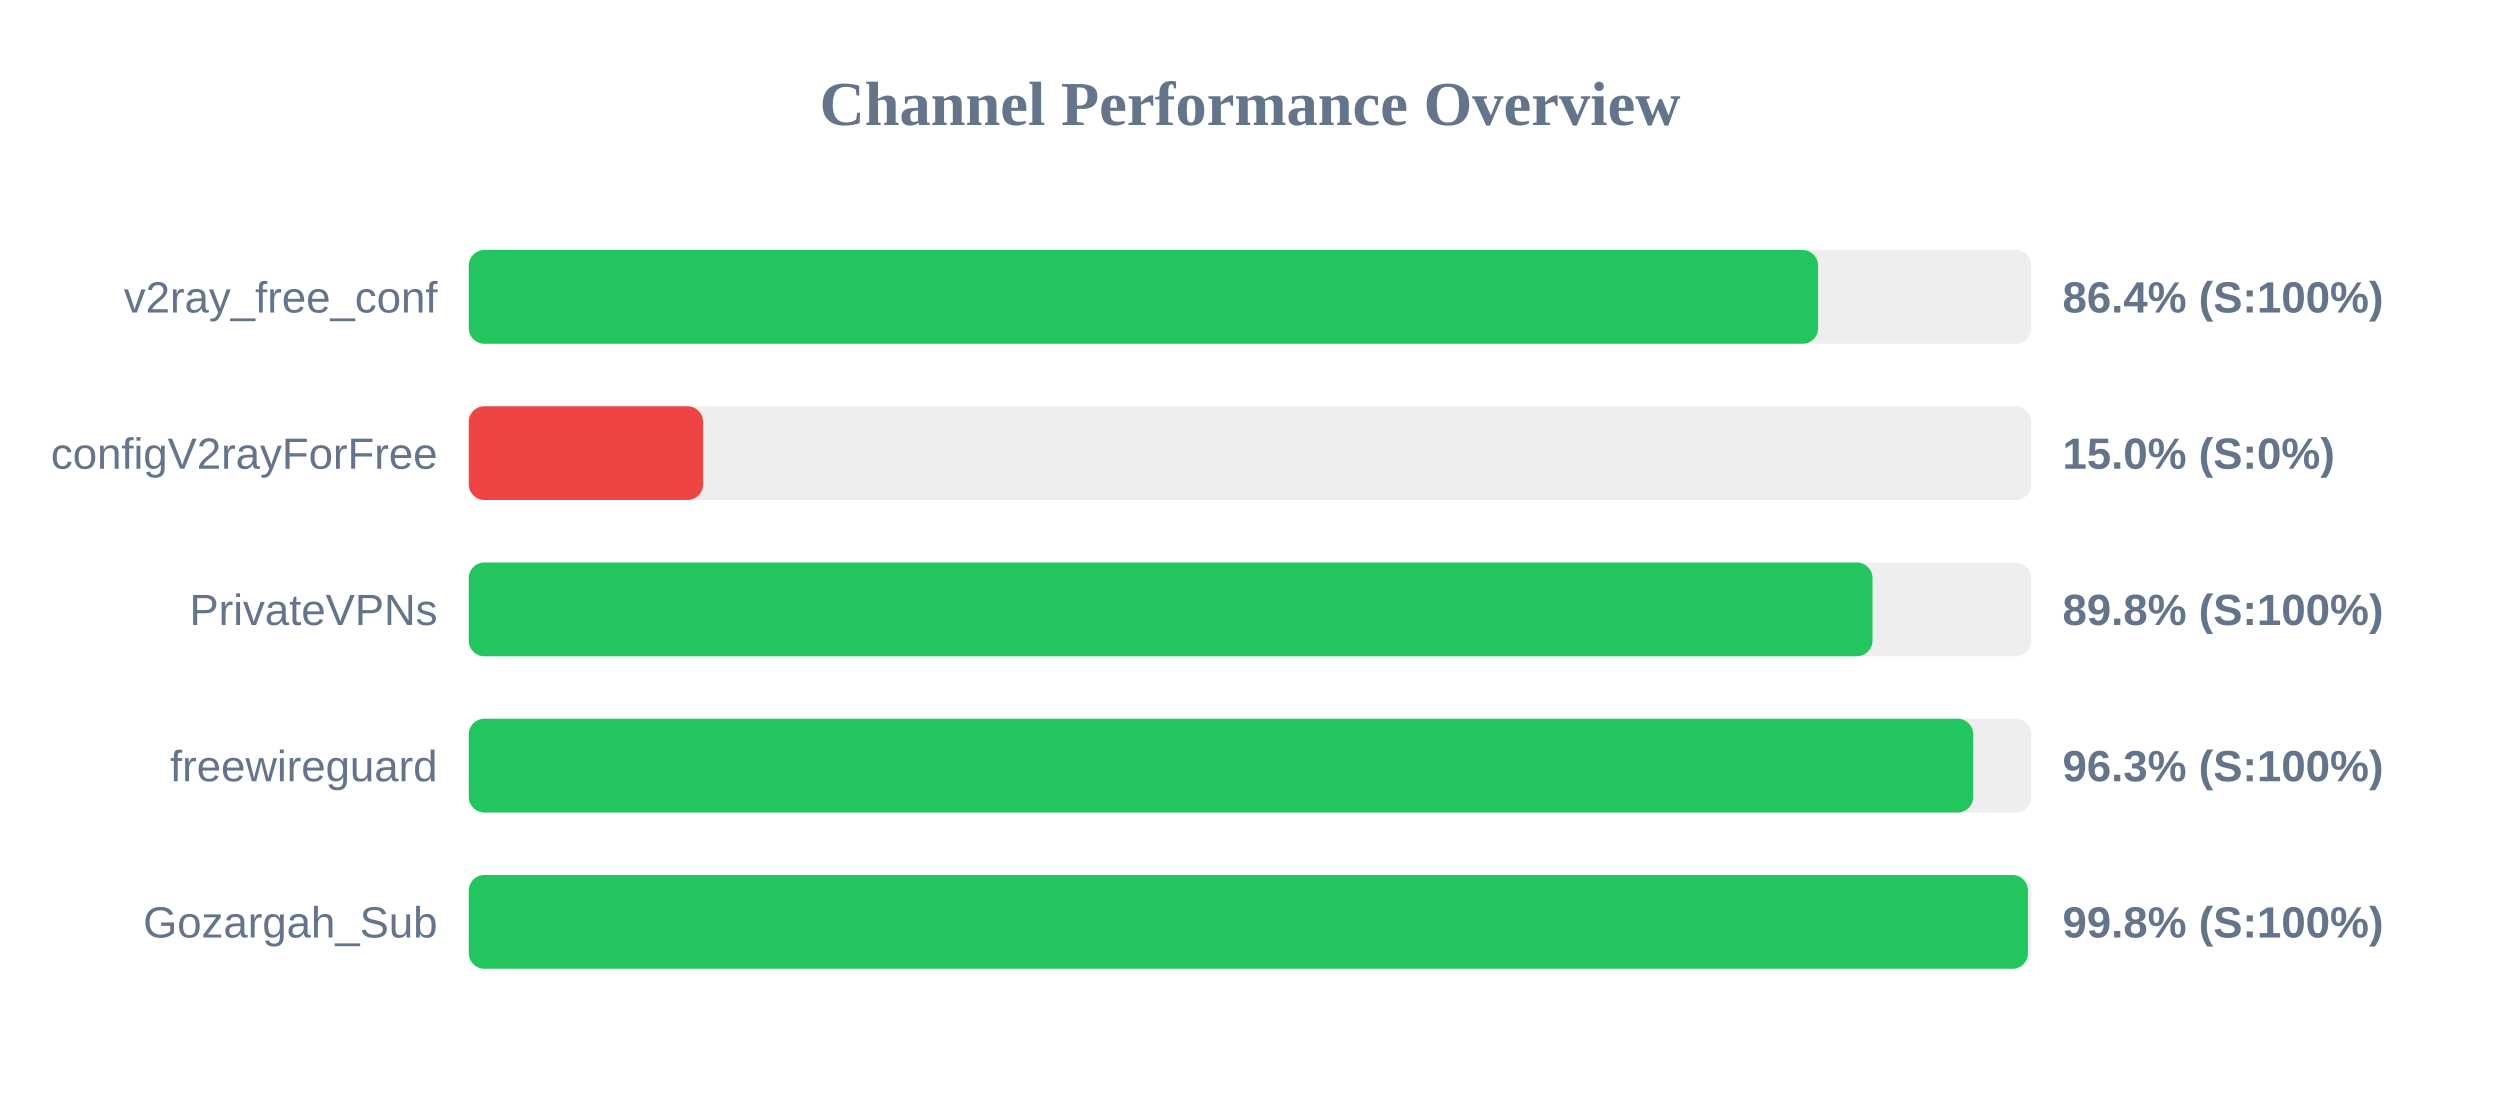
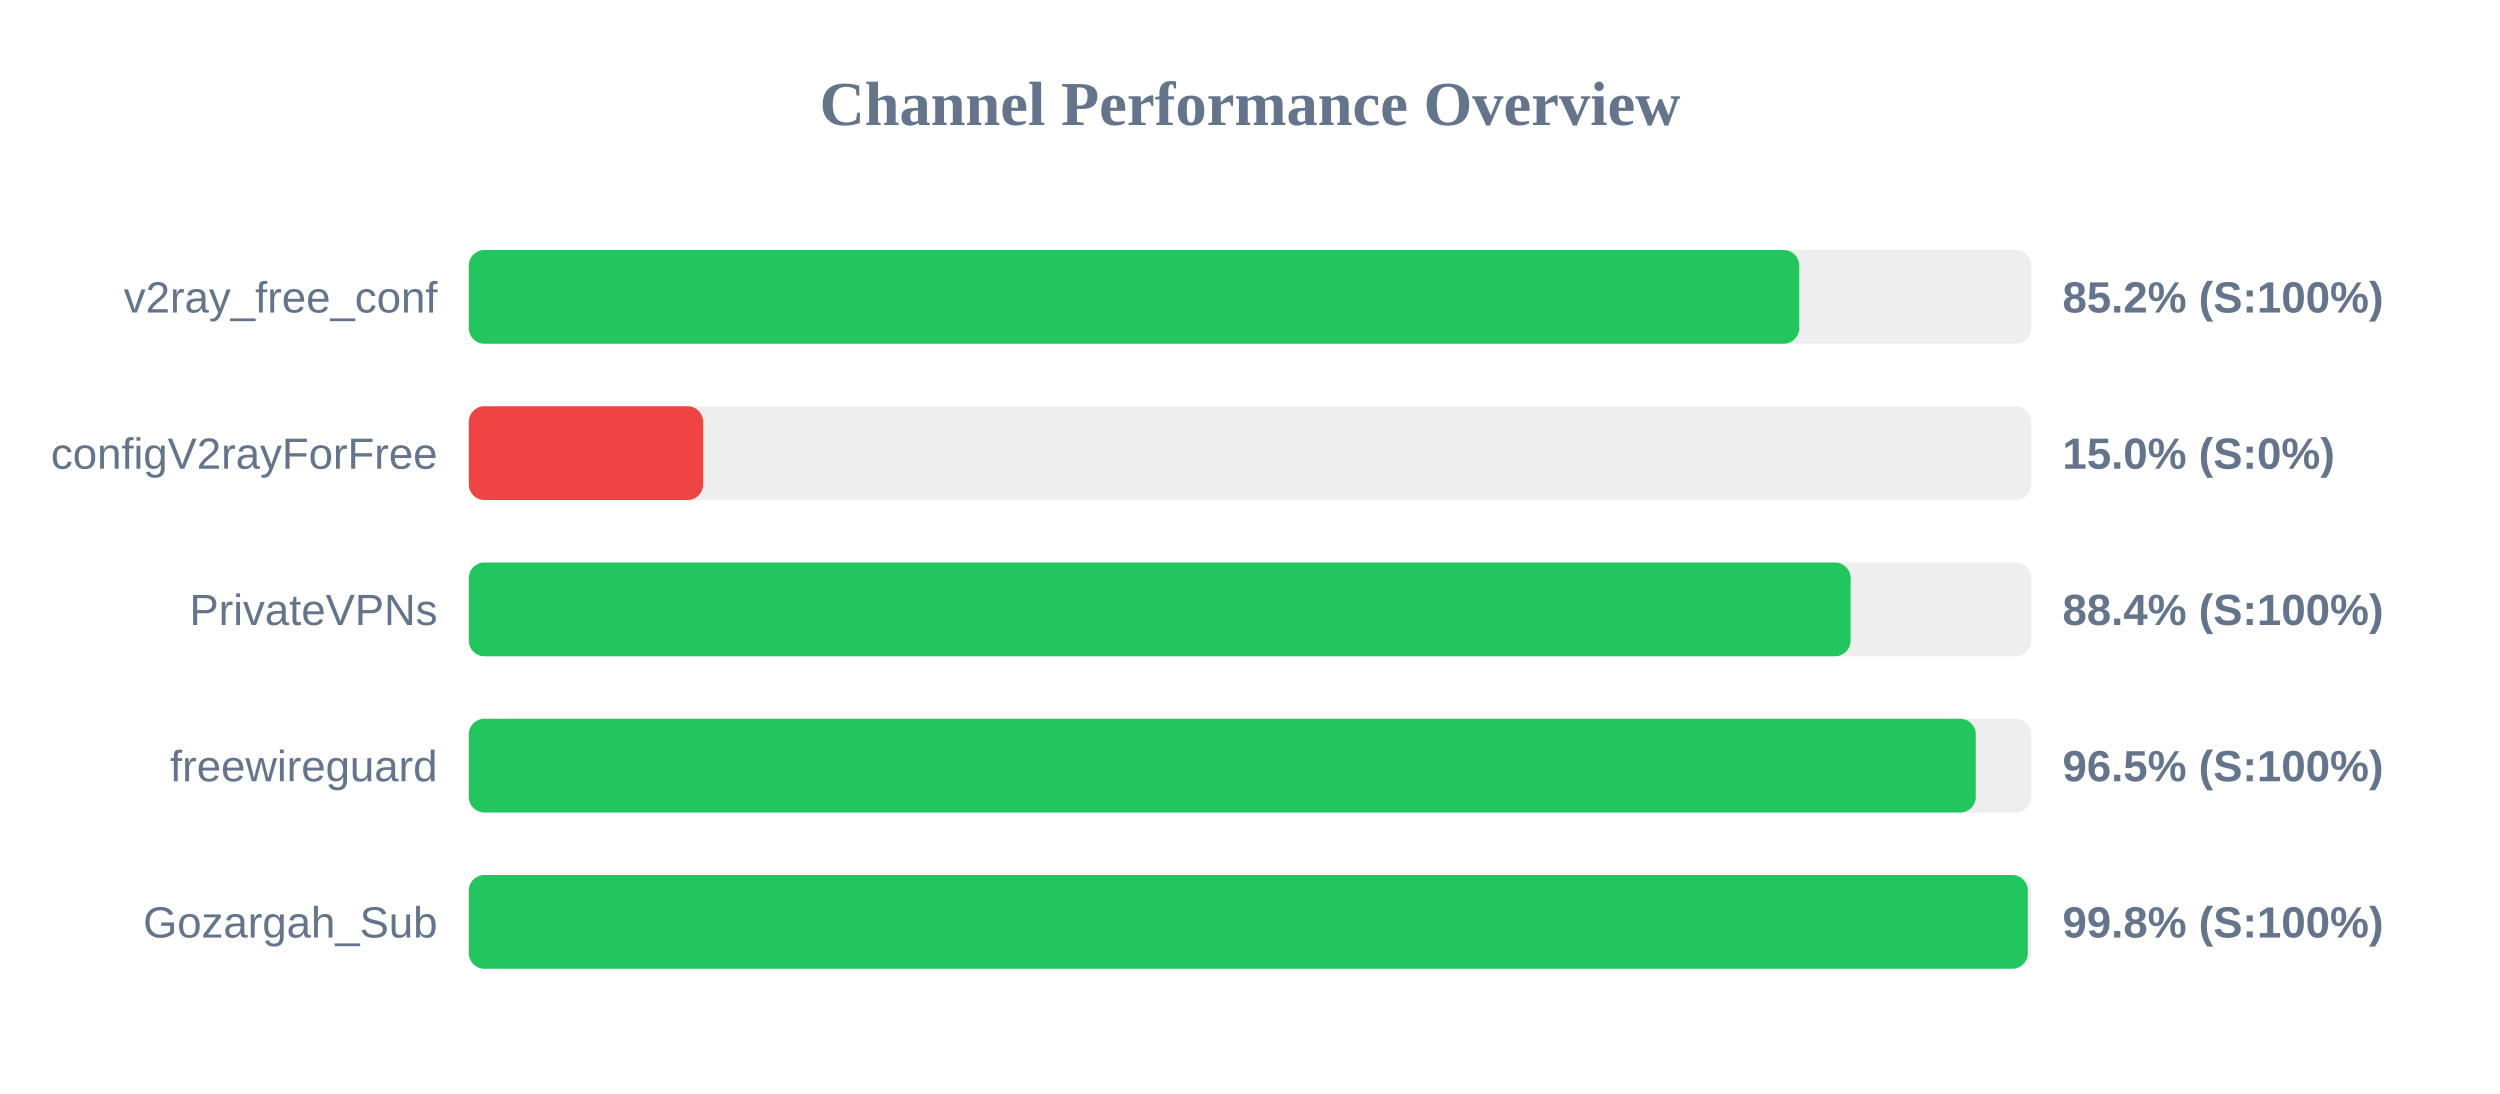
<svg xmlns="http://www.w3.org/2000/svg" width="800" height="350" version="1.1">
  <style>
        .row { font: 14px Arial; fill: #64748b; }
        .score { font: bold 14px Arial; fill: #64748b; }
    </style>
  <text x="400" y="40" text-anchor="middle" font-size="20px" font-weight="bold" fill="#64748b">Channel Performance Overview</text>
  <rect x="150" y="80" width="500" height="30" fill="#eee" rx="5" />
-   <rect x="150" y="80" width="431.8" height="30" fill="#22c55e" rx="5" />
+   <rect x="150" y="80" width="425.75" height="30" fill="#22c55e" rx="5" />
  <text x="140" y="100" text-anchor="end" class="row">v2ray_free_conf</text>
-   <text x="660" y="100" text-anchor="start" class="score">86.4% (S:100%)</text>
+   <text x="660" y="100" text-anchor="start" class="score">85.2% (S:100%)</text>
  <rect x="150" y="130" width="500" height="30" fill="#eee" rx="5" />
  <rect x="150" y="130" width="75.0" height="30" fill="#ef4444" rx="5" />
  <text x="140" y="150" text-anchor="end" class="row">configV2rayForFree</text>
  <text x="660" y="150" text-anchor="start" class="score">15.0% (S:0%)</text>
  <rect x="150" y="180" width="500" height="30" fill="#eee" rx="5" />
-   <rect x="150" y="180" width="449.2" height="30" fill="#22c55e" rx="5" />
+   <rect x="150" y="180" width="442.2" height="30" fill="#22c55e" rx="5" />
  <text x="140" y="200" text-anchor="end" class="row">PrivateVPNs</text>
-   <text x="660" y="200" text-anchor="start" class="score">89.8% (S:100%)</text>
+   <text x="660" y="200" text-anchor="start" class="score">88.4% (S:100%)</text>
  <rect x="150" y="230" width="500" height="30" fill="#eee" rx="5" />
-   <rect x="150" y="230" width="481.45" height="30" fill="#22c55e" rx="5" />
+   <rect x="150" y="230" width="482.25" height="30" fill="#22c55e" rx="5" />
  <text x="140" y="250" text-anchor="end" class="row">freewireguard</text>
-   <text x="660" y="250" text-anchor="start" class="score">96.3% (S:100%)</text>
+   <text x="660" y="250" text-anchor="start" class="score">96.5% (S:100%)</text>
  <rect x="150" y="280" width="500" height="30" fill="#eee" rx="5" />
-   <rect x="150" y="280" width="498.95" height="30" fill="#22c55e" rx="5" />
+   <rect x="150" y="280" width="498.9" height="30" fill="#22c55e" rx="5" />
  <text x="140" y="300" text-anchor="end" class="row">Gozargah_Sub</text>
  <text x="660" y="300" text-anchor="start" class="score">99.8% (S:100%)</text>
</svg>
